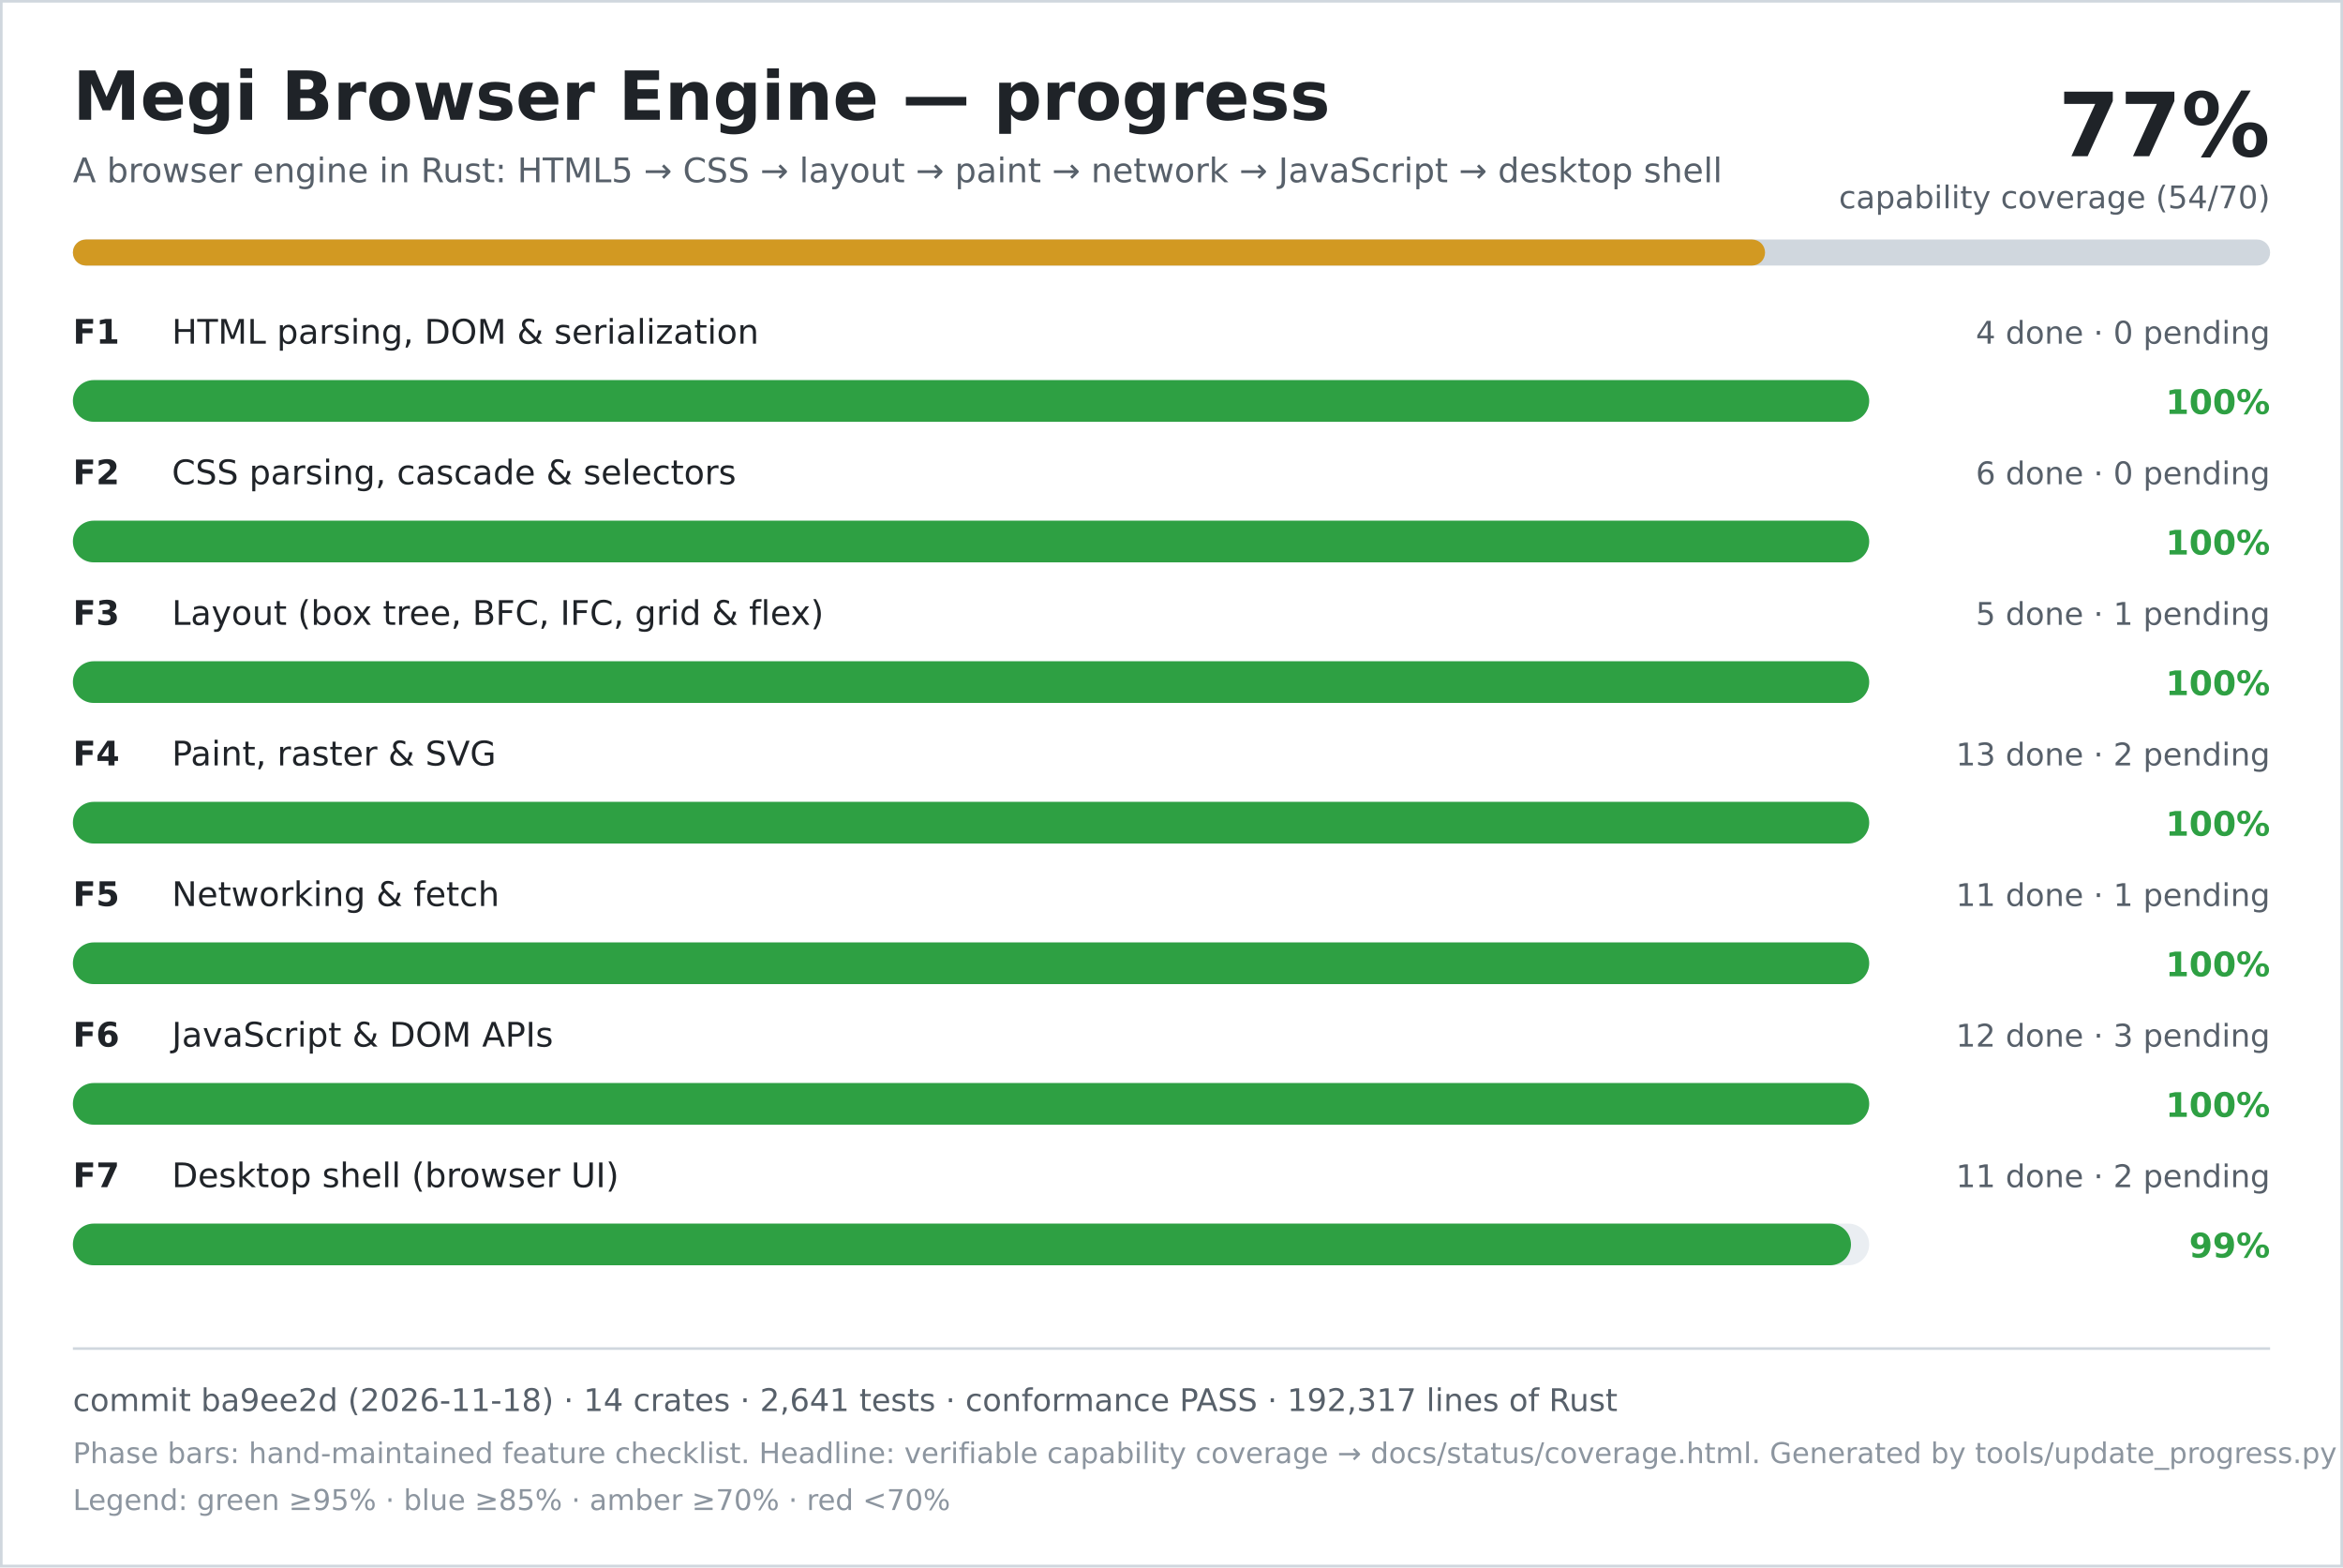
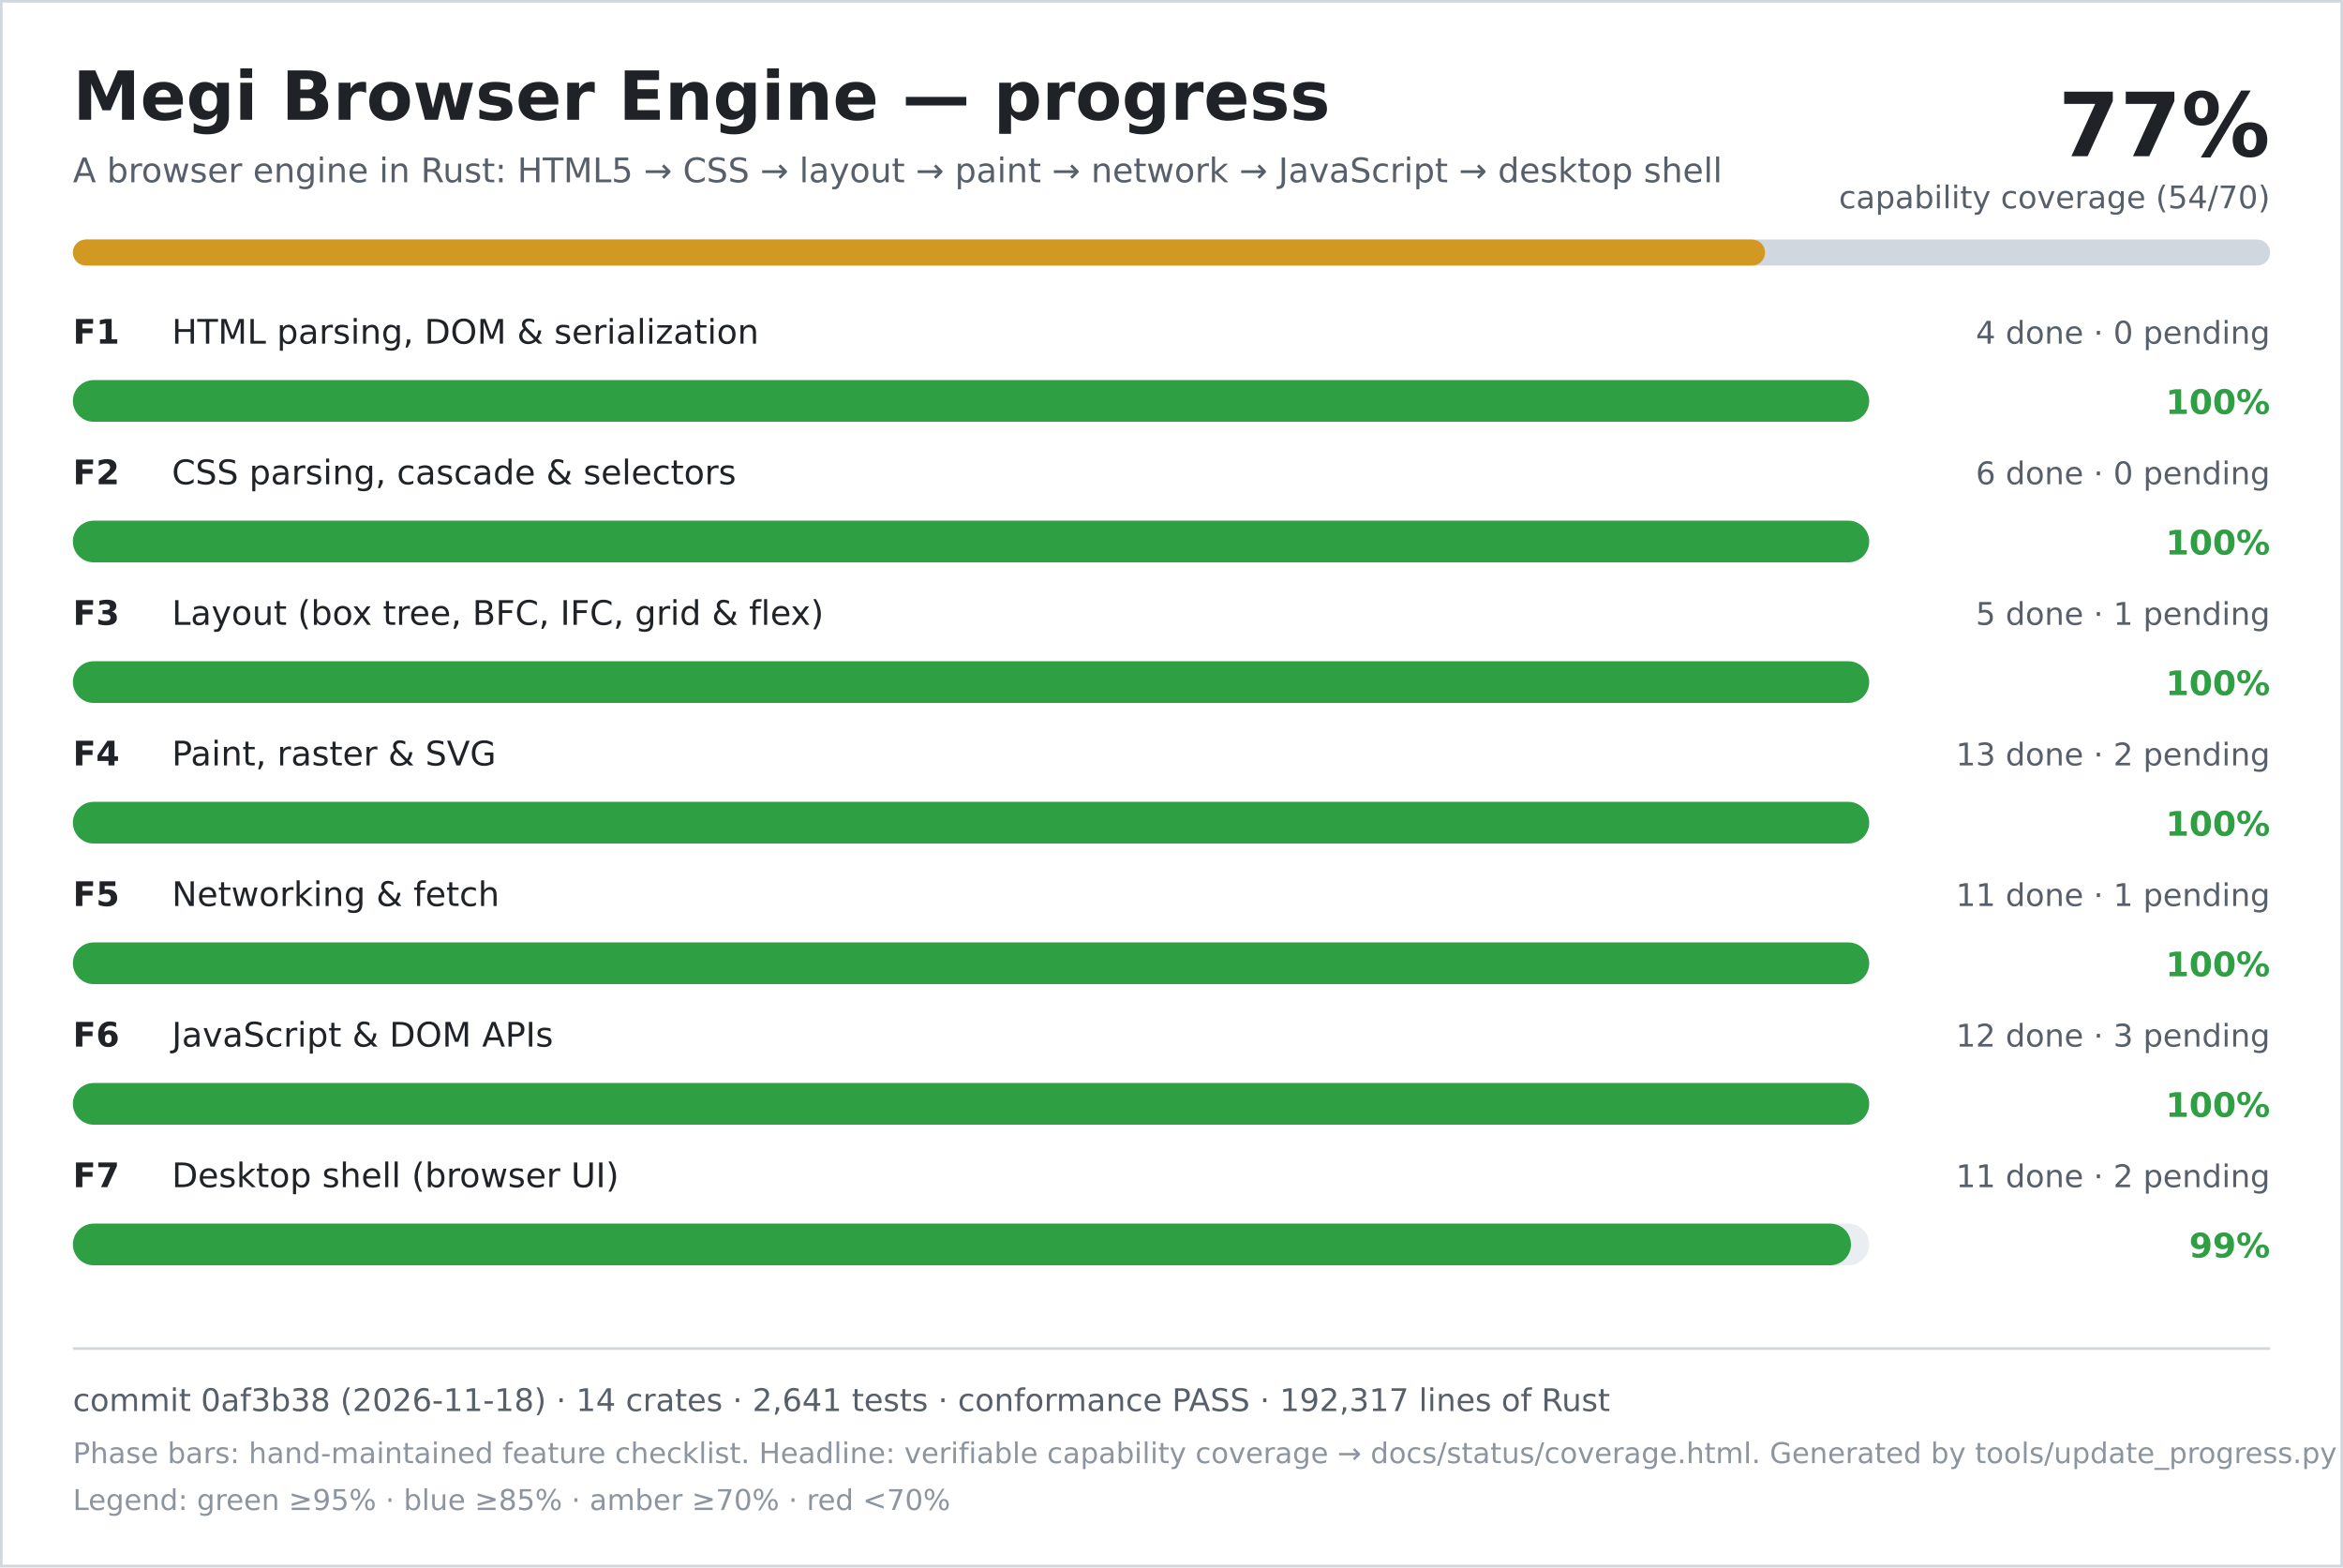
<svg xmlns="http://www.w3.org/2000/svg" width="900" height="602" viewBox="0 0 900 602" role="img" aria-labelledby="title desc">
  <rect width="900" height="602" fill="#ffffff" />
  <rect x="0.5" y="0.5" width="899" height="601" fill="none" stroke="#d0d7de" />
  <text x="28" y="46" font-family="DejaVu Sans, Verdana, sans-serif" font-size="26" font-weight="700" fill="#1f2328">Megi Browser Engine — progress</text>
  <text x="28" y="70" font-family="DejaVu Sans, Verdana, sans-serif" font-size="13" fill="#57606a">A browser engine in Rust: HTML5 → CSS → layout → paint → network → JavaScript → desktop shell</text>
  <text x="872" y="60" text-anchor="end" font-family="DejaVu Sans, Verdana, sans-serif" font-size="34" font-weight="700" fill="#1f2328">77%</text>
  <text x="872" y="80" text-anchor="end" font-family="DejaVu Sans, Verdana, sans-serif" font-size="12" fill="#57606a">capability coverage (54/70)</text>
  <rect x="28" y="92" width="844" height="10" rx="5" fill="#d0d7de" />
  <rect x="28" y="92" width="650" height="10" rx="5" fill="#d29922" />
  <text x="28" y="132" font-family="DejaVu Sans, Verdana, sans-serif" font-size="13" font-weight="700" fill="#1f2328">F1</text>
  <text x="66" y="132" font-family="DejaVu Sans, Verdana, sans-serif" font-size="13" fill="#1f2328">HTML parsing, DOM &amp; serialization</text>
  <text x="872" y="132" text-anchor="end" font-family="DejaVu Sans, Verdana, sans-serif" font-size="12" fill="#57606a">4 done · 0 pending</text>
  <rect x="28" y="146" width="690" height="16" rx="8" fill="#eaeef2" />
  <rect x="28" y="146" width="690" height="16" rx="8" fill="#2ea043" />
  <text x="872" y="159" text-anchor="end" font-family="DejaVu Sans, Verdana, sans-serif" font-size="13" font-weight="700" fill="#2ea043">100%</text>
  <text x="28" y="186" font-family="DejaVu Sans, Verdana, sans-serif" font-size="13" font-weight="700" fill="#1f2328">F2</text>
  <text x="66" y="186" font-family="DejaVu Sans, Verdana, sans-serif" font-size="13" fill="#1f2328">CSS parsing, cascade &amp; selectors</text>
  <text x="872" y="186" text-anchor="end" font-family="DejaVu Sans, Verdana, sans-serif" font-size="12" fill="#57606a">6 done · 0 pending</text>
  <rect x="28" y="200" width="690" height="16" rx="8" fill="#eaeef2" />
  <rect x="28" y="200" width="690" height="16" rx="8" fill="#2ea043" />
  <text x="872" y="213" text-anchor="end" font-family="DejaVu Sans, Verdana, sans-serif" font-size="13" font-weight="700" fill="#2ea043">100%</text>
  <text x="28" y="240" font-family="DejaVu Sans, Verdana, sans-serif" font-size="13" font-weight="700" fill="#1f2328">F3</text>
  <text x="66" y="240" font-family="DejaVu Sans, Verdana, sans-serif" font-size="13" fill="#1f2328">Layout (box tree, BFC, IFC, grid &amp; flex)</text>
  <text x="872" y="240" text-anchor="end" font-family="DejaVu Sans, Verdana, sans-serif" font-size="12" fill="#57606a">5 done · 1 pending</text>
  <rect x="28" y="254" width="690" height="16" rx="8" fill="#eaeef2" />
  <rect x="28" y="254" width="690" height="16" rx="8" fill="#2ea043" />
  <text x="872" y="267" text-anchor="end" font-family="DejaVu Sans, Verdana, sans-serif" font-size="13" font-weight="700" fill="#2ea043">100%</text>
  <text x="28" y="294" font-family="DejaVu Sans, Verdana, sans-serif" font-size="13" font-weight="700" fill="#1f2328">F4</text>
  <text x="66" y="294" font-family="DejaVu Sans, Verdana, sans-serif" font-size="13" fill="#1f2328">Paint, raster &amp; SVG</text>
  <text x="872" y="294" text-anchor="end" font-family="DejaVu Sans, Verdana, sans-serif" font-size="12" fill="#57606a">13 done · 2 pending</text>
  <rect x="28" y="308" width="690" height="16" rx="8" fill="#eaeef2" />
  <rect x="28" y="308" width="690" height="16" rx="8" fill="#2ea043" />
  <text x="872" y="321" text-anchor="end" font-family="DejaVu Sans, Verdana, sans-serif" font-size="13" font-weight="700" fill="#2ea043">100%</text>
  <text x="28" y="348" font-family="DejaVu Sans, Verdana, sans-serif" font-size="13" font-weight="700" fill="#1f2328">F5</text>
  <text x="66" y="348" font-family="DejaVu Sans, Verdana, sans-serif" font-size="13" fill="#1f2328">Networking &amp; fetch</text>
  <text x="872" y="348" text-anchor="end" font-family="DejaVu Sans, Verdana, sans-serif" font-size="12" fill="#57606a">11 done · 1 pending</text>
  <rect x="28" y="362" width="690" height="16" rx="8" fill="#eaeef2" />
  <rect x="28" y="362" width="690" height="16" rx="8" fill="#2ea043" />
  <text x="872" y="375" text-anchor="end" font-family="DejaVu Sans, Verdana, sans-serif" font-size="13" font-weight="700" fill="#2ea043">100%</text>
  <text x="28" y="402" font-family="DejaVu Sans, Verdana, sans-serif" font-size="13" font-weight="700" fill="#1f2328">F6</text>
  <text x="66" y="402" font-family="DejaVu Sans, Verdana, sans-serif" font-size="13" fill="#1f2328">JavaScript &amp; DOM APIs</text>
  <text x="872" y="402" text-anchor="end" font-family="DejaVu Sans, Verdana, sans-serif" font-size="12" fill="#57606a">12 done · 3 pending</text>
  <rect x="28" y="416" width="690" height="16" rx="8" fill="#eaeef2" />
  <rect x="28" y="416" width="690" height="16" rx="8" fill="#2ea043" />
  <text x="872" y="429" text-anchor="end" font-family="DejaVu Sans, Verdana, sans-serif" font-size="13" font-weight="700" fill="#2ea043">100%</text>
  <text x="28" y="456" font-family="DejaVu Sans, Verdana, sans-serif" font-size="13" font-weight="700" fill="#1f2328">F7</text>
  <text x="66" y="456" font-family="DejaVu Sans, Verdana, sans-serif" font-size="13" fill="#1f2328">Desktop shell (browser UI)</text>
  <text x="872" y="456" text-anchor="end" font-family="DejaVu Sans, Verdana, sans-serif" font-size="12" fill="#57606a">11 done · 2 pending</text>
  <rect x="28" y="470" width="690" height="16" rx="8" fill="#eaeef2" />
  <rect x="28" y="470" width="683" height="16" rx="8" fill="#2ea043" />
  <text x="872" y="483" text-anchor="end" font-family="DejaVu Sans, Verdana, sans-serif" font-size="13" font-weight="700" fill="#2ea043">99%</text>
  <line x1="28" y1="518" x2="872" y2="518" stroke="#d0d7de" />
-   <text x="28" y="542" font-family="DejaVu Sans, Verdana, sans-serif" font-size="12" fill="#57606a">commit ba9ee2d (2026-11-18) · 14 crates · 2,641 tests · conformance PASS · 192,317 lines of Rust</text>
+   <text x="28" y="542" font-family="DejaVu Sans, Verdana, sans-serif" font-size="12" fill="#57606a">commit 0af3b38 (2026-11-18) · 14 crates · 2,641 tests · conformance PASS · 192,317 lines of Rust</text>
  <text x="28" y="562" font-family="DejaVu Sans, Verdana, sans-serif" font-size="11" fill="#8c959f">Phase bars: hand-maintained feature checklist. Headline: verifiable capability coverage → docs/status/coverage.html. Generated by tools/update_progress.py — do not edit.</text>
  <text x="28" y="580" font-family="DejaVu Sans, Verdana, sans-serif" font-size="11" fill="#8c959f">Legend: green ≥95% · blue ≥85% · amber ≥70% · red &lt;70%</text>
</svg>
